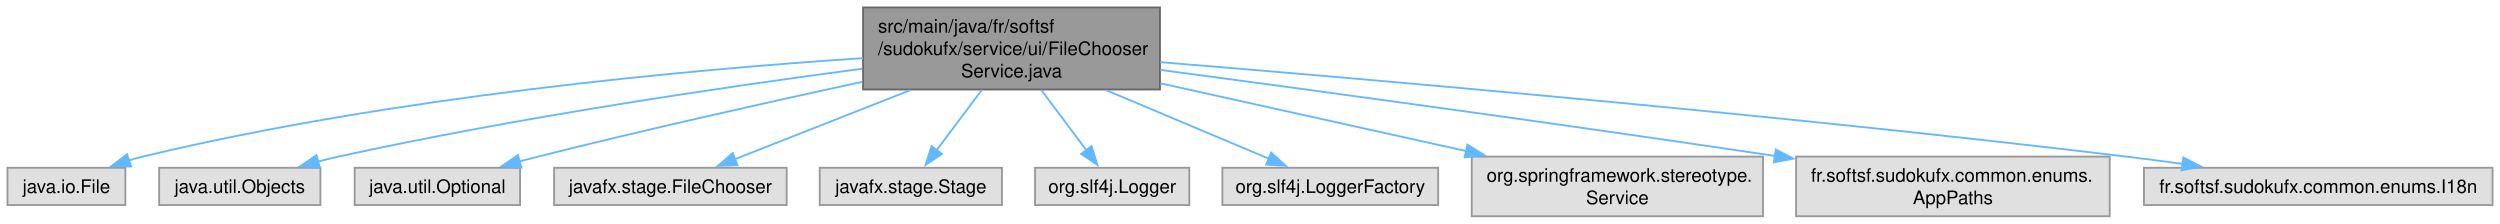
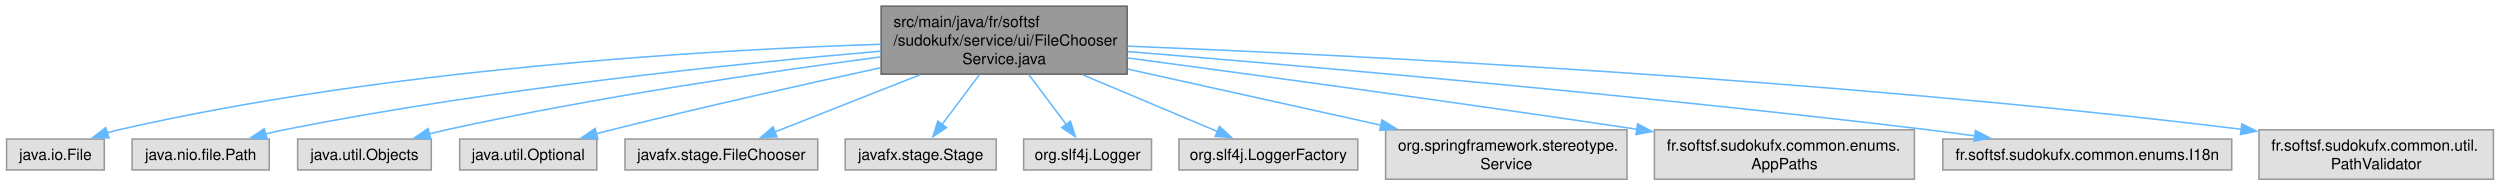
- <svg xmlns="http://www.w3.org/2000/svg" xmlns:xlink="http://www.w3.org/1999/xlink" width="1341pt" height="120pt" viewBox="0.00 0.00 1341.12 120.00">
+ <svg xmlns="http://www.w3.org/2000/svg" xmlns:xlink="http://www.w3.org/1999/xlink" width="1618pt" height="120pt" viewBox="0.00 0.00 1617.50 120.00">
  <g id="graph0" class="graph" transform="scale(1 1) rotate(0) translate(4 116)">
    <g id="Node000001" class="node">
      <g id="a_Node000001">
        <a xlink:title=" ">
-           <polygon fill="#999999" stroke="#666666" points="618.25,-112 459,-112 459,-68 618.25,-68 618.25,-112" />
-           <text text-anchor="start" x="467" y="-98.5" font-family="Helvetica,sans-Serif" font-size="10.00">src/main/java/fr/softsf</text>
-           <text text-anchor="start" x="467" y="-86.5" font-family="Helvetica,sans-Serif" font-size="10.00">/sudokufx/service/ui/FileChooser</text>
-           <text text-anchor="middle" x="538.62" y="-74.5" font-family="Helvetica,sans-Serif" font-size="10.00">Service.java</text>
+           <polygon fill="#999999" stroke="#666666" points="725.25,-112 566,-112 566,-68 725.25,-68 725.25,-112" />
+           <text text-anchor="start" x="574" y="-98.5" font-family="Helvetica,sans-Serif" font-size="10.00">src/main/java/fr/softsf</text>
+           <text text-anchor="start" x="574" y="-86.5" font-family="Helvetica,sans-Serif" font-size="10.00">/sudokufx/service/ui/FileChooser</text>
+           <text text-anchor="middle" x="645.62" y="-74.5" font-family="Helvetica,sans-Serif" font-size="10.00">Service.java</text>
        </a>
      </g>
    </g>
    <g id="Node000002" class="node">
      <g id="a_Node000002">
        <a xlink:title=" ">
          <polygon fill="#e0e0e0" stroke="#999999" points="63.25,-26 0,-26 0,-6 63.25,-6 63.25,-26" />
          <text text-anchor="middle" x="31.62" y="-12.5" font-family="Helvetica,sans-Serif" font-size="10.00">java.io.File</text>
        </a>
      </g>
    </g>
    <g id="edge1_Node000001_Node000002" class="edge">
      <g id="a_edge1_Node000001_Node000002">
        <a xlink:title=" ">
-           <path fill="none" stroke="#63b8ff" d="M458.9,-84.81C365.31,-78.62 205.95,-64.09 72.62,-32 70.17,-31.41 67.66,-30.72 65.15,-29.96" />
-           <polygon fill="#63b8ff" stroke="#63b8ff" points="66.35,-26.68 55.76,-26.83 64.14,-33.32 66.35,-26.68" />
+           <path fill="none" stroke="#63b8ff" d="M565.83,-87.37C454.18,-83.68 245.6,-71.58 72.62,-32 70.16,-31.44 67.65,-30.77 65.14,-30.03" />
+           <polygon fill="#63b8ff" stroke="#63b8ff" points="66.33,-26.74 55.74,-26.92 64.14,-33.38 66.33,-26.74" />
        </a>
      </g>
    </g>
    <g id="Node000003" class="node">
      <g id="a_Node000003">
        <a xlink:title=" ">
-           <polygon fill="#e0e0e0" stroke="#999999" points="167.88,-26 81.38,-26 81.38,-6 167.88,-6 167.88,-26" />
-           <text text-anchor="middle" x="124.62" y="-12.5" font-family="Helvetica,sans-Serif" font-size="10.00">java.util.Objects</text>
+           <polygon fill="#e0e0e0" stroke="#999999" points="170,-26 81.25,-26 81.25,-6 170,-6 170,-26" />
+           <text text-anchor="middle" x="125.62" y="-12.5" font-family="Helvetica,sans-Serif" font-size="10.00">java.nio.file.Path</text>
        </a>
      </g>
    </g>
    <g id="edge2_Node000001_Node000003" class="edge">
      <g id="a_edge2_Node000001_Node000003">
        <a xlink:title=" ">
-           <path fill="none" stroke="#63b8ff" d="M458.53,-79.14C385.04,-69.44 273.37,-53.03 177.62,-32 174.03,-31.21 170.32,-30.32 166.6,-29.37" />
-           <polygon fill="#63b8ff" stroke="#63b8ff" points="167.6,-26.02 157.04,-26.82 165.8,-32.78 167.6,-26.02" />
+           <path fill="none" stroke="#63b8ff" d="M565.9,-82.89C472.65,-74.91 313.92,-58.71 179.62,-32 175.62,-31.2 171.48,-30.26 167.35,-29.25" />
+           <polygon fill="#63b8ff" stroke="#63b8ff" points="168.58,-25.96 158.02,-26.83 166.82,-32.73 168.58,-25.96" />
        </a>
      </g>
    </g>
    <g id="Node000004" class="node">
      <g id="a_Node000004">
        <a xlink:title=" ">
-           <polygon fill="#e0e0e0" stroke="#999999" points="275,-26 186.25,-26 186.25,-6 275,-6 275,-26" />
-           <text text-anchor="middle" x="230.62" y="-12.5" font-family="Helvetica,sans-Serif" font-size="10.00">java.util.Optional</text>
+           <polygon fill="#e0e0e0" stroke="#999999" points="274.88,-26 188.38,-26 188.38,-6 274.88,-6 274.88,-26" />
+           <text text-anchor="middle" x="231.62" y="-12.5" font-family="Helvetica,sans-Serif" font-size="10.00">java.util.Objects</text>
        </a>
      </g>
    </g>
    <g id="edge3_Node000001_Node000004" class="edge">
      <g id="a_edge3_Node000001_Node000004">
        <a xlink:title=" ">
-           <path fill="none" stroke="#63b8ff" d="M458.59,-72.12C408.46,-61.28 342.6,-46.55 284.62,-32 281.33,-31.17 277.94,-30.29 274.52,-29.39" />
-           <polygon fill="#63b8ff" stroke="#63b8ff" points="275.71,-26.09 265.14,-26.86 273.89,-32.85 275.71,-26.09" />
+           <path fill="none" stroke="#63b8ff" d="M565.53,-79.14C492.04,-69.44 380.37,-53.03 284.62,-32 281.03,-31.21 277.32,-30.32 273.6,-29.37" />
+           <polygon fill="#63b8ff" stroke="#63b8ff" points="274.6,-26.02 264.04,-26.82 272.8,-32.78 274.6,-26.02" />
        </a>
      </g>
    </g>
    <g id="Node000005" class="node">
      <g id="a_Node000005">
        <a xlink:title=" ">
-           <polygon fill="#e0e0e0" stroke="#999999" points="418,-26 293.25,-26 293.25,-6 418,-6 418,-26" />
-           <text text-anchor="middle" x="355.62" y="-12.5" font-family="Helvetica,sans-Serif" font-size="10.00">javafx.stage.FileChooser</text>
+           <polygon fill="#e0e0e0" stroke="#999999" points="382,-26 293.25,-26 293.25,-6 382,-6 382,-26" />
+           <text text-anchor="middle" x="337.62" y="-12.5" font-family="Helvetica,sans-Serif" font-size="10.00">java.util.Optional</text>
        </a>
      </g>
    </g>
    <g id="edge4_Node000001_Node000005" class="edge">
      <g id="a_edge4_Node000001_Node000005">
        <a xlink:title=" ">
-           <path fill="none" stroke="#63b8ff" d="M484.21,-67.59C453.79,-55.62 416.79,-41.06 390.3,-30.64" />
-           <polygon fill="#63b8ff" stroke="#63b8ff" points="391.63,-27.41 381.05,-27 389.07,-33.92 391.63,-27.41" />
+           <path fill="none" stroke="#63b8ff" d="M565.59,-72.12C515.46,-61.28 449.6,-46.55 391.62,-32 388.33,-31.17 384.94,-30.29 381.52,-29.39" />
+           <polygon fill="#63b8ff" stroke="#63b8ff" points="382.71,-26.09 372.14,-26.86 380.89,-32.85 382.71,-26.09" />
        </a>
      </g>
    </g>
    <g id="Node000006" class="node">
      <g id="a_Node000006">
        <a xlink:title=" ">
-           <polygon fill="#e0e0e0" stroke="#999999" points="533.5,-26 435.75,-26 435.75,-6 533.5,-6 533.5,-26" />
-           <text text-anchor="middle" x="484.62" y="-12.5" font-family="Helvetica,sans-Serif" font-size="10.00">javafx.stage.Stage</text>
+           <polygon fill="#e0e0e0" stroke="#999999" points="525,-26 400.25,-26 400.25,-6 525,-6 525,-26" />
+           <text text-anchor="middle" x="462.62" y="-12.5" font-family="Helvetica,sans-Serif" font-size="10.00">javafx.stage.FileChooser</text>
        </a>
      </g>
    </g>
    <g id="edge5_Node000001_Node000006" class="edge">
      <g id="a_edge5_Node000001_Node000006">
        <a xlink:title=" ">
-           <path fill="none" stroke="#63b8ff" d="M522.72,-67.79C514.97,-57.46 505.75,-45.16 498.32,-35.26" />
-           <polygon fill="#63b8ff" stroke="#63b8ff" points="501.32,-33.42 492.52,-27.52 495.72,-37.62 501.32,-33.42" />
+           <path fill="none" stroke="#63b8ff" d="M591.21,-67.59C560.79,-55.62 523.79,-41.06 497.3,-30.64" />
+           <polygon fill="#63b8ff" stroke="#63b8ff" points="498.63,-27.41 488.05,-27 496.07,-33.92 498.63,-27.41" />
        </a>
      </g>
    </g>
    <g id="Node000007" class="node">
      <g id="a_Node000007">
        <a xlink:title=" ">
-           <polygon fill="#e0e0e0" stroke="#999999" points="634,-26 551.25,-26 551.25,-6 634,-6 634,-26" />
-           <text text-anchor="middle" x="592.62" y="-12.5" font-family="Helvetica,sans-Serif" font-size="10.00">org.slf4j.Logger</text>
+           <polygon fill="#e0e0e0" stroke="#999999" points="640.5,-26 542.75,-26 542.75,-6 640.5,-6 640.5,-26" />
+           <text text-anchor="middle" x="591.62" y="-12.5" font-family="Helvetica,sans-Serif" font-size="10.00">javafx.stage.Stage</text>
        </a>
      </g>
    </g>
    <g id="edge6_Node000001_Node000007" class="edge">
      <g id="a_edge6_Node000001_Node000007">
        <a xlink:title=" ">
-           <path fill="none" stroke="#63b8ff" d="M554.53,-67.79C562.28,-57.46 571.5,-45.16 578.93,-35.26" />
-           <polygon fill="#63b8ff" stroke="#63b8ff" points="581.53,-37.62 584.73,-27.52 575.93,-33.42 581.53,-37.62" />
+           <path fill="none" stroke="#63b8ff" d="M629.72,-67.79C621.97,-57.46 612.75,-45.16 605.32,-35.26" />
+           <polygon fill="#63b8ff" stroke="#63b8ff" points="608.32,-33.42 599.52,-27.52 602.72,-37.62 608.32,-33.42" />
        </a>
      </g>
    </g>
    <g id="Node000008" class="node">
      <g id="a_Node000008">
        <a xlink:title=" ">
-           <polygon fill="#e0e0e0" stroke="#999999" points="767.5,-26 651.75,-26 651.75,-6 767.5,-6 767.5,-26" />
-           <text text-anchor="middle" x="709.62" y="-12.5" font-family="Helvetica,sans-Serif" font-size="10.00">org.slf4j.LoggerFactory</text>
+           <polygon fill="#e0e0e0" stroke="#999999" points="741,-26 658.25,-26 658.25,-6 741,-6 741,-26" />
+           <text text-anchor="middle" x="699.62" y="-12.5" font-family="Helvetica,sans-Serif" font-size="10.00">org.slf4j.Logger</text>
        </a>
      </g>
    </g>
    <g id="edge7_Node000001_Node000008" class="edge">
      <g id="a_edge7_Node000001_Node000008">
        <a xlink:title=" ">
-           <path fill="none" stroke="#63b8ff" d="M589.47,-67.59C617.77,-55.68 652.17,-41.19 676.89,-30.78" />
-           <polygon fill="#63b8ff" stroke="#63b8ff" points="677.93,-34.14 685.79,-27.04 675.22,-27.69 677.93,-34.14" />
+           <path fill="none" stroke="#63b8ff" d="M661.53,-67.79C669.28,-57.46 678.5,-45.16 685.93,-35.26" />
+           <polygon fill="#63b8ff" stroke="#63b8ff" points="688.53,-37.62 691.73,-27.52 682.93,-33.42 688.53,-37.62" />
        </a>
      </g>
    </g>
    <g id="Node000009" class="node">
      <g id="a_Node000009">
        <a xlink:title=" ">
-           <polygon fill="#e0e0e0" stroke="#999999" points="941.75,-32 785.5,-32 785.5,0 941.75,0 941.75,-32" />
-           <text text-anchor="start" x="793.5" y="-18.5" font-family="Helvetica,sans-Serif" font-size="10.00">org.springframework.stereotype.</text>
-           <text text-anchor="middle" x="863.62" y="-6.5" font-family="Helvetica,sans-Serif" font-size="10.00">Service</text>
+           <polygon fill="#e0e0e0" stroke="#999999" points="874.5,-26 758.75,-26 758.75,-6 874.5,-6 874.5,-26" />
+           <text text-anchor="middle" x="816.62" y="-12.5" font-family="Helvetica,sans-Serif" font-size="10.00">org.slf4j.LoggerFactory</text>
        </a>
      </g>
    </g>
    <g id="edge8_Node000001_Node000009" class="edge">
      <g id="a_edge8_Node000001_Node000009">
        <a xlink:title=" ">
-           <path fill="none" stroke="#63b8ff" d="M618.55,-71.29C668.43,-60.24 732.46,-46.06 782.56,-34.96" />
-           <polygon fill="#63b8ff" stroke="#63b8ff" points="783.19,-38.4 792.2,-32.82 781.68,-31.57 783.19,-38.4" />
+           <path fill="none" stroke="#63b8ff" d="M696.47,-67.59C724.77,-55.68 759.17,-41.19 783.89,-30.78" />
+           <polygon fill="#63b8ff" stroke="#63b8ff" points="784.93,-34.14 792.79,-27.04 782.22,-27.69 784.93,-34.14" />
        </a>
      </g>
    </g>
    <g id="Node000010" class="node">
      <g id="a_Node000010">
        <a xlink:title=" ">
-           <polygon fill="#e0e0e0" stroke="#999999" points="1127.75,-32 959.5,-32 959.5,0 1127.75,0 1127.75,-32" />
-           <text text-anchor="start" x="967.5" y="-18.5" font-family="Helvetica,sans-Serif" font-size="10.00">fr.softsf.sudokufx.common.enums.</text>
-           <text text-anchor="middle" x="1043.62" y="-6.5" font-family="Helvetica,sans-Serif" font-size="10.00">AppPaths</text>
+           <polygon fill="#e0e0e0" stroke="#999999" points="1048.75,-32 892.5,-32 892.5,0 1048.75,0 1048.75,-32" />
+           <text text-anchor="start" x="900.5" y="-18.5" font-family="Helvetica,sans-Serif" font-size="10.00">org.springframework.stereotype.</text>
+           <text text-anchor="middle" x="970.62" y="-6.5" font-family="Helvetica,sans-Serif" font-size="10.00">Service</text>
        </a>
      </g>
    </g>
    <g id="edge9_Node000001_Node000010" class="edge">
      <g id="a_edge9_Node000001_Node000010">
        <a xlink:title=" ">
-           <path fill="none" stroke="#63b8ff" d="M618.45,-78.5C698.99,-67.77 827.24,-50.37 948.18,-32.35" />
-           <polygon fill="#63b8ff" stroke="#63b8ff" points="948.62,-35.82 957.99,-30.88 947.58,-28.9 948.62,-35.82" />
+           <path fill="none" stroke="#63b8ff" d="M725.55,-71.29C775.43,-60.24 839.46,-46.06 889.56,-34.96" />
+           <polygon fill="#63b8ff" stroke="#63b8ff" points="890.19,-38.4 899.2,-32.82 888.68,-31.57 890.19,-38.4" />
        </a>
      </g>
    </g>
    <g id="Node000011" class="node">
      <g id="a_Node000011">
        <a xlink:title=" ">
-           <polygon fill="#e0e0e0" stroke="#999999" points="1333.12,-26 1146.12,-26 1146.12,-6 1333.12,-6 1333.12,-26" />
-           <text text-anchor="middle" x="1239.62" y="-12.5" font-family="Helvetica,sans-Serif" font-size="10.00">fr.softsf.sudokufx.common.enums.I18n</text>
+           <polygon fill="#e0e0e0" stroke="#999999" points="1234.75,-32 1066.5,-32 1066.5,0 1234.75,0 1234.75,-32" />
+           <text text-anchor="start" x="1074.5" y="-18.5" font-family="Helvetica,sans-Serif" font-size="10.00">fr.softsf.sudokufx.common.enums.</text>
+           <text text-anchor="middle" x="1150.62" y="-6.5" font-family="Helvetica,sans-Serif" font-size="10.00">AppPaths</text>
        </a>
      </g>
    </g>
    <g id="edge10_Node000001_Node000011" class="edge">
      <g id="a_edge10_Node000001_Node000011">
        <a xlink:title=" ">
-           <path fill="none" stroke="#63b8ff" d="M618.56,-82.65C733.38,-73.24 951.54,-54.28 1136.62,-32 1146.4,-30.82 1156.68,-29.47 1166.81,-28.06" />
-           <polygon fill="#63b8ff" stroke="#63b8ff" points="1167.23,-31.54 1176.65,-26.67 1166.26,-24.61 1167.23,-31.54" />
+           <path fill="none" stroke="#63b8ff" d="M725.45,-78.5C805.99,-67.77 934.24,-50.37 1055.18,-32.35" />
+           <polygon fill="#63b8ff" stroke="#63b8ff" points="1055.62,-35.82 1064.99,-30.88 1054.58,-28.9 1055.62,-35.82" />
+         </a>
+       </g>
+     </g>
+     <g id="Node000012" class="node">
+       <g id="a_Node000012">
+         <a xlink:title=" ">
+           <polygon fill="#e0e0e0" stroke="#999999" points="1440.12,-26 1253.12,-26 1253.12,-6 1440.12,-6 1440.12,-26" />
+           <text text-anchor="middle" x="1346.62" y="-12.5" font-family="Helvetica,sans-Serif" font-size="10.00">fr.softsf.sudokufx.common.enums.I18n</text>
+         </a>
+       </g>
+     </g>
+     <g id="edge11_Node000001_Node000012" class="edge">
+       <g id="a_edge11_Node000001_Node000012">
+         <a xlink:title=" ">
+           <path fill="none" stroke="#63b8ff" d="M725.56,-82.65C840.38,-73.24 1058.54,-54.28 1243.62,-32 1253.4,-30.82 1263.68,-29.47 1273.81,-28.06" />
+           <polygon fill="#63b8ff" stroke="#63b8ff" points="1274.23,-31.54 1283.65,-26.67 1273.26,-24.61 1274.23,-31.54" />
+         </a>
+       </g>
+     </g>
+     <g id="Node000013" class="node">
+       <g id="a_Node000013">
+         <a xlink:title=" ">
+           <polygon fill="#e0e0e0" stroke="#999999" points="1609.5,-32 1457.75,-32 1457.75,0 1609.5,0 1609.5,-32" />
+           <text text-anchor="start" x="1465.75" y="-18.5" font-family="Helvetica,sans-Serif" font-size="10.00">fr.softsf.sudokufx.common.util.</text>
+           <text text-anchor="middle" x="1533.62" y="-6.5" font-family="Helvetica,sans-Serif" font-size="10.00">PathValidator</text>
+         </a>
+       </g>
+     </g>
+     <g id="edge12_Node000001_Node000013" class="edge">
+       <g id="a_edge12_Node000001_Node000013">
+         <a xlink:title=" ">
+           <path fill="none" stroke="#63b8ff" d="M725.49,-86.14C868.31,-80.42 1177.02,-65.26 1446.49,-32.31" />
+           <polygon fill="#63b8ff" stroke="#63b8ff" points="1446.68,-35.82 1456.17,-31.12 1445.82,-28.87 1446.68,-35.82" />
        </a>
      </g>
    </g>
  </g>
</svg>
